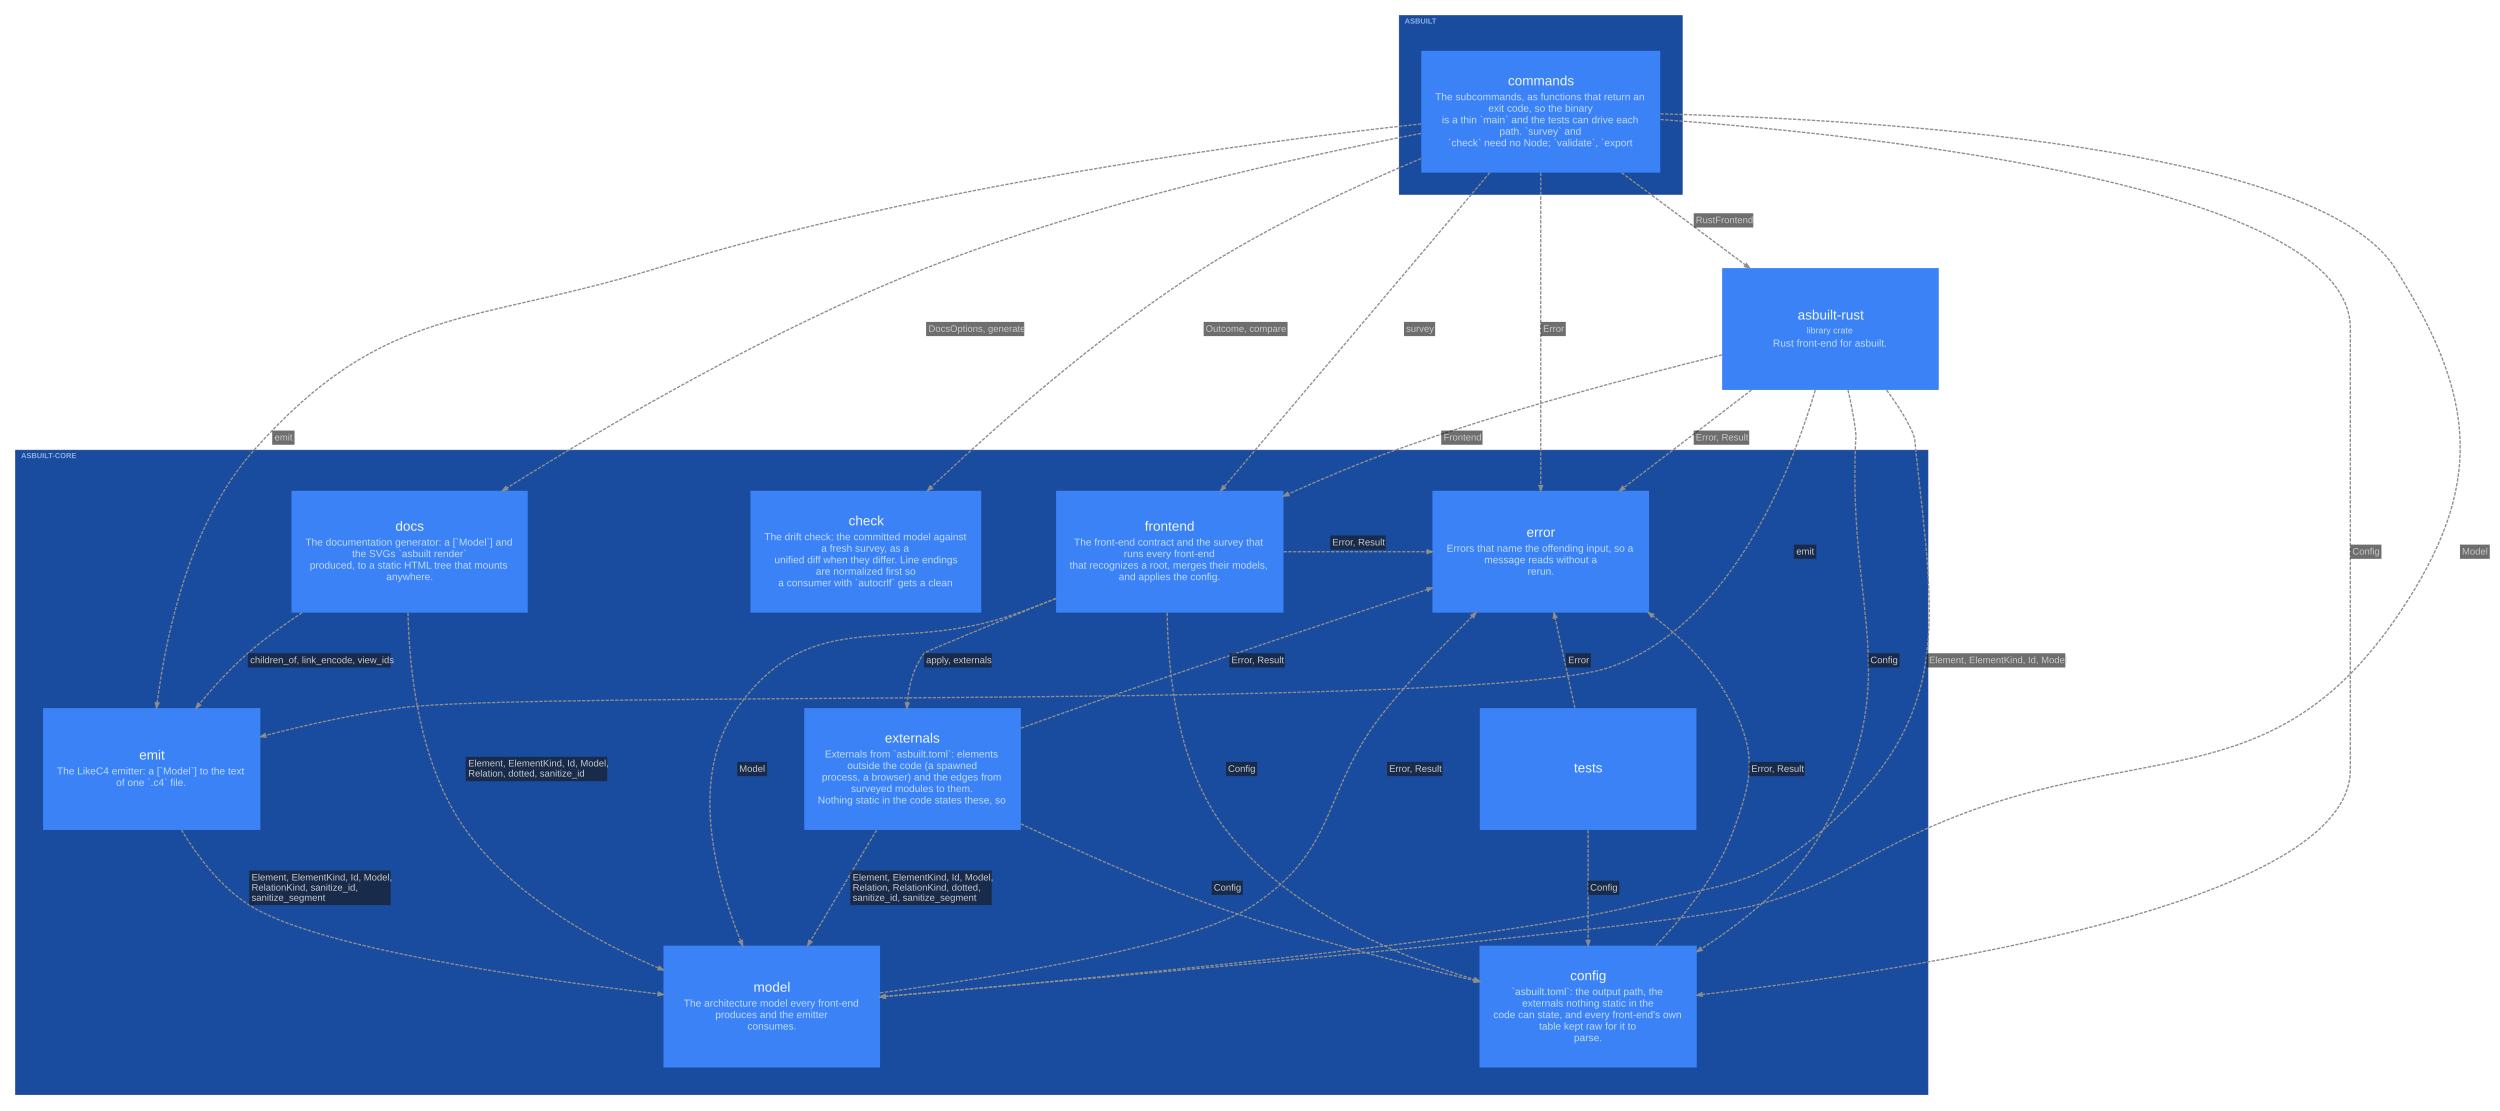
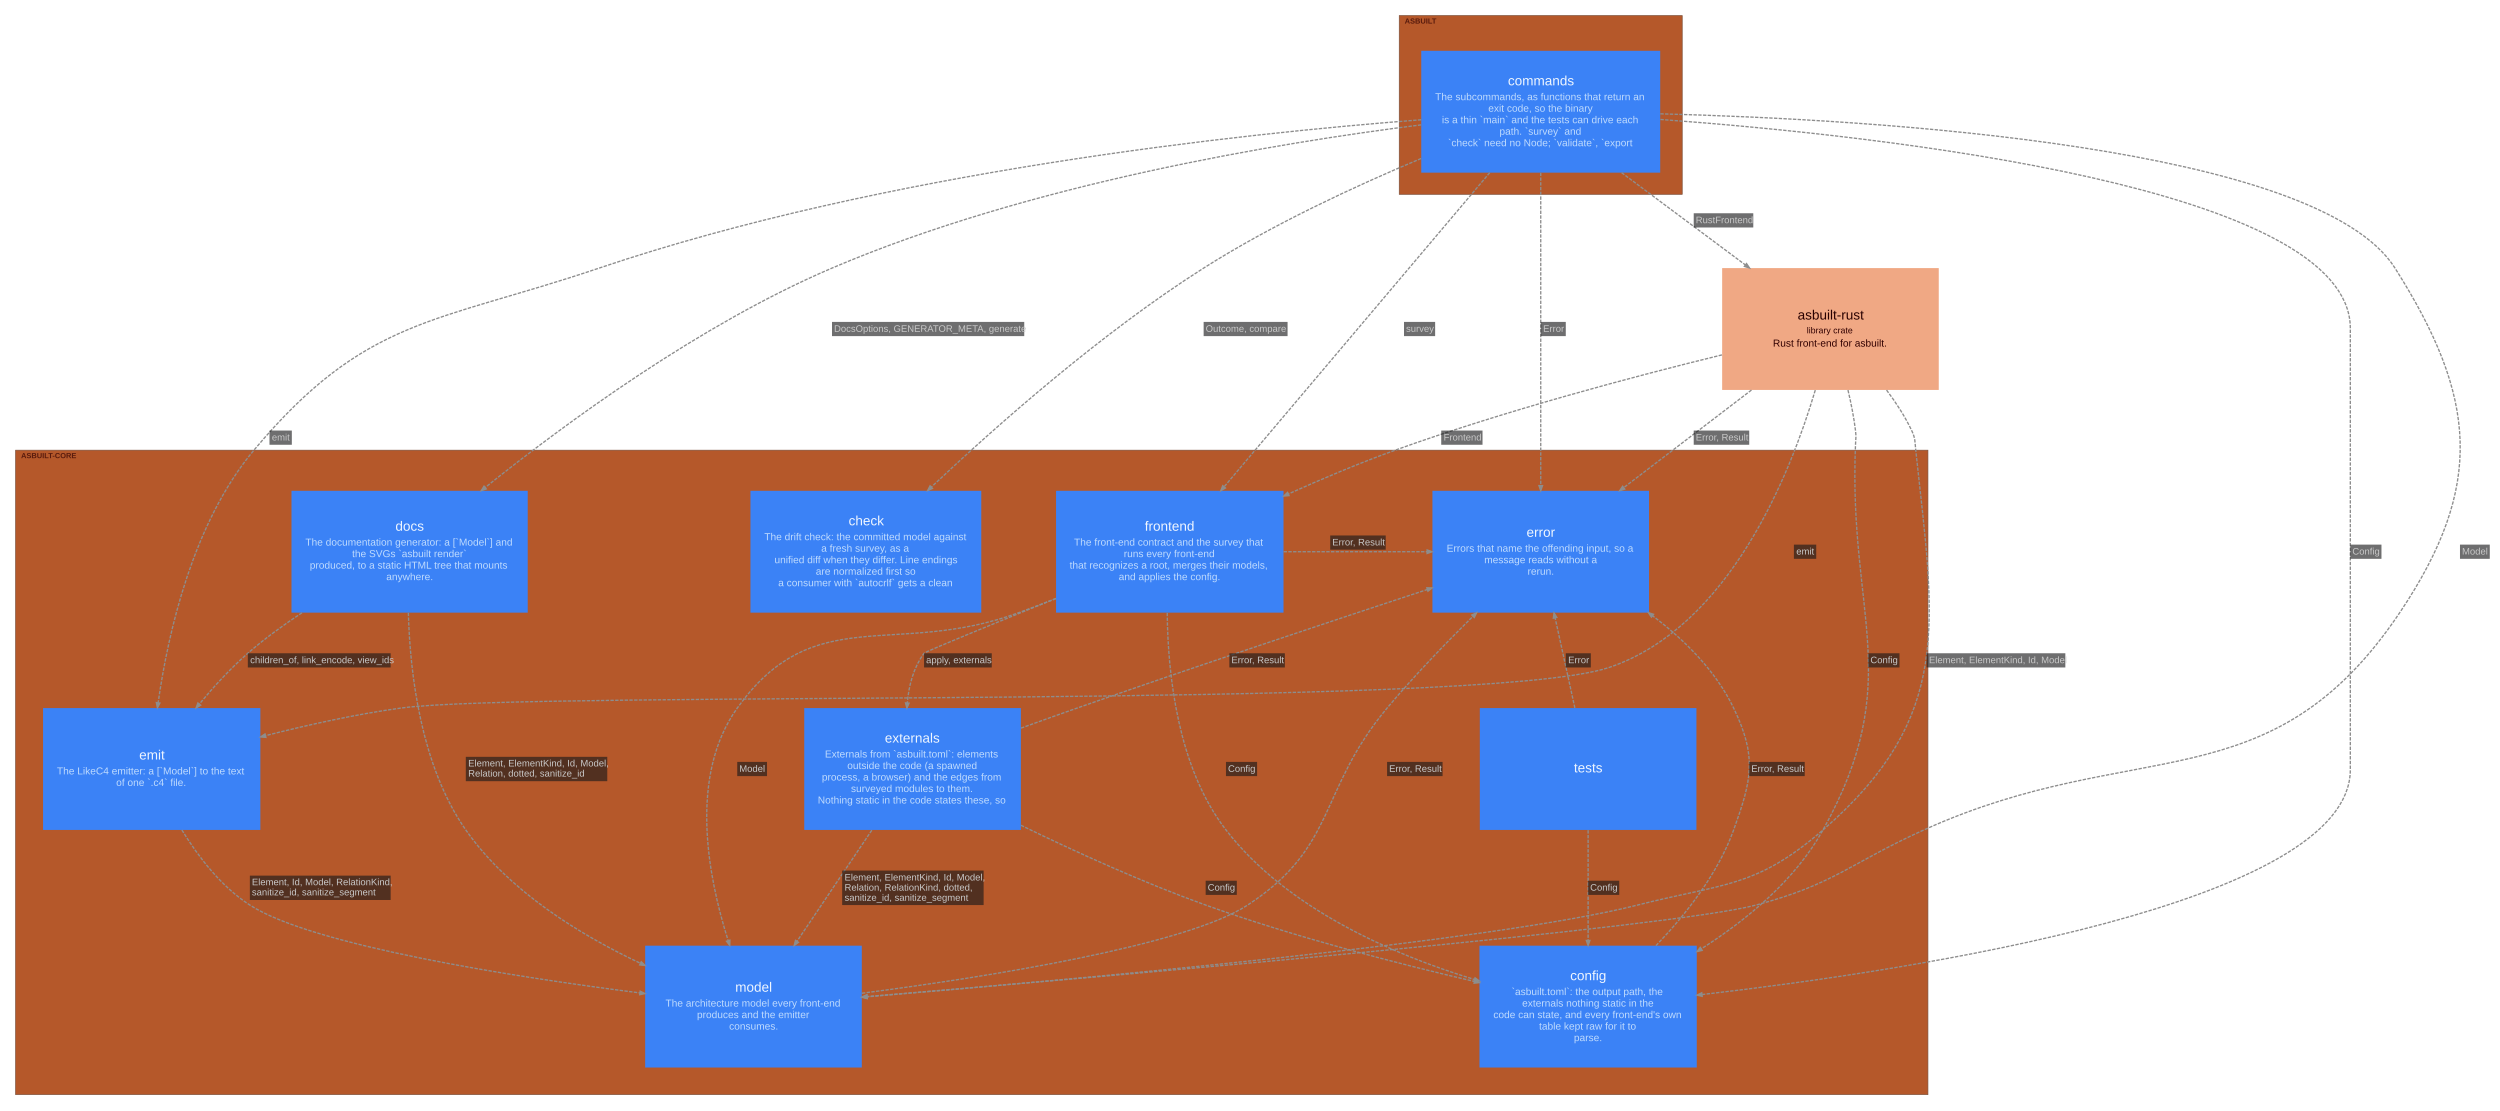
<svg xmlns="http://www.w3.org/2000/svg" width="3693pt" height="1640pt" viewBox="0.00 0.00 3693.10 1640.10">
  <g id="graph0" class="graph" transform="scale(1 1) rotate(0) translate(15.05 1625.05)">
    <g id="clust1" class="cluster">
-       <polygon fill="#194b9e" stroke="#1b3d88" points="2052,-1338 2052,-1602 2470,-1602 2470,-1338 2052,-1338" />
-       <text text-anchor="start" x="2060" y="-1590.2" font-family="Arial" font-weight="bold" font-size="11.00" fill="#bfdbfe" fill-opacity="0.702">ASBUILT</text>
+       <polygon fill="#b5582a" stroke="#7a4d37" points="2052,-1338 2052,-1602 2470,-1602 2470,-1338 2052,-1338" />
+       <text text-anchor="start" x="2060" y="-1590.2" font-family="Arial" font-weight="bold" font-size="11.00" fill="#310000" fill-opacity="0.702">ASBUILT</text>
    </g>
    <g id="clust2" class="cluster">
-       <polygon fill="#194b9e" stroke="#1b3d88" points="8,-8 8,-960 2833,-960 2833,-8 8,-8" />
-       <text text-anchor="start" x="16" y="-948.2" font-family="Arial" font-weight="bold" font-size="11.00" fill="#bfdbfe" fill-opacity="0.702">ASBUILT-CORE</text>
+       <polygon fill="#b5582a" stroke="#7a4d37" points="8,-8 8,-960 2833,-960 2833,-8 8,-8" />
+       <text text-anchor="start" x="16" y="-948.2" font-family="Arial" font-weight="bold" font-size="11.00" fill="#310000" fill-opacity="0.702">ASBUILT-CORE</text>
    </g>
    <g id="node1" class="node">
      <polygon fill="#3b82f6" stroke="#2563eb" stroke-width="0" points="2437.5,-1550 2084.5,-1550 2084.5,-1370 2437.5,-1370 2437.5,-1550" />
      <text text-anchor="start" x="2212.5" y="-1499" font-family="Arial" font-size="20.00" fill="#eff6ff">commands</text>
      <text text-anchor="start" x="2105" y="-1477" font-family="Arial" font-size="15.00" fill="#bfdbfe">The subcommands, as functions that return an</text>
      <text text-anchor="start" x="2183.5" y="-1460" font-family="Arial" font-size="15.00" fill="#bfdbfe">exit code, so the binary</text>
      <text text-anchor="start" x="2115" y="-1443" font-family="Arial" font-size="15.00" fill="#bfdbfe">is a thin `main` and the tests can drive each</text>
      <text text-anchor="start" x="2200" y="-1426" font-family="Arial" font-size="15.00" fill="#bfdbfe">path. `survey` and</text>
      <text text-anchor="start" x="2124" y="-1409" font-family="Arial" font-size="15.00" fill="#bfdbfe">`check` need no Node; `validate`, `export</text>
    </g>
    <g id="node2" class="node">
      <polygon fill="#3b82f6" stroke="#2563eb" stroke-width="0" points="1881,-900 1545,-900 1545,-720 1881,-720 1881,-900" />
      <text text-anchor="start" x="1676" y="-841" font-family="Arial" font-size="20.00" fill="#eff6ff">frontend</text>
      <text text-anchor="start" x="1571.5" y="-819" font-family="Arial" font-size="15.00" fill="#bfdbfe">The front-end contract and the survey that</text>
      <text text-anchor="start" x="1645" y="-802" font-family="Arial" font-size="15.00" fill="#bfdbfe">runs every front-end</text>
      <text text-anchor="start" x="1565" y="-785" font-family="Arial" font-size="15.00" fill="#bfdbfe">that recognizes a root, merges their models,</text>
      <text text-anchor="start" x="1637.5" y="-768" font-family="Arial" font-size="15.00" fill="#bfdbfe">and applies the config.</text>
    </g>
    <g id="node3" class="node">
      <polygon fill="#3b82f6" stroke="#2563eb" stroke-width="0" points="2491,-579 2171,-579 2171,-399 2491,-399 2491,-579" />
      <text text-anchor="start" x="2310" y="-484" font-family="Arial" font-size="20.00" fill="#eff6ff">tests</text>
    </g>
    <g id="node4" class="node">
      <polygon fill="#3b82f6" stroke="#2563eb" stroke-width="0" points="764.5,-900 415.5,-900 415.5,-720 764.5,-720 764.5,-900" />
      <text text-anchor="start" x="569" y="-841" font-family="Arial" font-size="20.00" fill="#eff6ff">docs</text>
      <text text-anchor="start" x="436" y="-819" font-family="Arial" font-size="15.00" fill="#bfdbfe">The documentation generator: a [`Model`] and</text>
      <text text-anchor="start" x="505" y="-802" font-family="Arial" font-size="15.00" fill="#bfdbfe">the SVGs `asbuilt render`</text>
      <text text-anchor="start" x="442.5" y="-785" font-family="Arial" font-size="15.00" fill="#bfdbfe">produced, to a static HTML tree that mounts</text>
      <text text-anchor="start" x="555.5" y="-768" font-family="Arial" font-size="15.00" fill="#bfdbfe">anywhere.</text>
    </g>
    <g id="node5" class="node">
      <polygon fill="#3b82f6" stroke="#2563eb" stroke-width="0" points="1434.5,-900 1093.5,-900 1093.5,-720 1434.5,-720 1434.5,-900" />
      <text text-anchor="start" x="1238.5" y="-849" font-family="Arial" font-size="20.00" fill="#eff6ff">check</text>
      <text text-anchor="start" x="1114" y="-827" font-family="Arial" font-size="15.00" fill="#bfdbfe">The drift check: the committed model against</text>
      <text text-anchor="start" x="1198" y="-810" font-family="Arial" font-size="15.00" fill="#bfdbfe">a fresh survey, as a</text>
      <text text-anchor="start" x="1129" y="-793" font-family="Arial" font-size="15.00" fill="#bfdbfe">unified diff when they differ. Line endings</text>
      <text text-anchor="start" x="1190" y="-776" font-family="Arial" font-size="15.00" fill="#bfdbfe">are normalized first so</text>
      <text text-anchor="start" x="1134.5" y="-759" font-family="Arial" font-size="15.00" fill="#bfdbfe">a consumer with `autocrlf` gets a clean</text>
    </g>
    <g id="node6" class="node">
      <polygon fill="#3b82f6" stroke="#2563eb" stroke-width="0" points="1493,-579 1173,-579 1173,-399 1493,-399 1493,-579" />
      <text text-anchor="start" x="1292" y="-528" font-family="Arial" font-size="20.00" fill="#eff6ff">externals</text>
      <text text-anchor="start" x="1203.5" y="-506" font-family="Arial" font-size="15.00" fill="#bfdbfe">Externals from `asbuilt.toml`: elements</text>
      <text text-anchor="start" x="1236.5" y="-489" font-family="Arial" font-size="15.00" fill="#bfdbfe">outside the code (a spawned</text>
      <text text-anchor="start" x="1199" y="-472" font-family="Arial" font-size="15.00" fill="#bfdbfe">process, a browser) and the edges from</text>
      <text text-anchor="start" x="1242" y="-455" font-family="Arial" font-size="15.00" fill="#bfdbfe">surveyed modules to them.</text>
      <text text-anchor="start" x="1193" y="-438" font-family="Arial" font-size="15.00" fill="#bfdbfe">Nothing static in the code states these, so</text>
    </g>
    <g id="node7" class="node">
      <polygon fill="#3b82f6" stroke="#2563eb" stroke-width="0" points="369.5,-579 48.5,-579 48.5,-399 369.5,-399 369.5,-579" />
      <text text-anchor="start" x="190.5" y="-503" font-family="Arial" font-size="20.00" fill="#eff6ff">emit</text>
      <text text-anchor="start" x="69" y="-481" font-family="Arial" font-size="15.00" fill="#bfdbfe">The LikeC4 emitter: a [`Model`] to the text</text>
      <text text-anchor="start" x="156.5" y="-464" font-family="Arial" font-size="15.00" fill="#bfdbfe">of one `.c4` file.</text>
    </g>
    <g id="node8" class="node">
      <polygon fill="#3b82f6" stroke="#2563eb" stroke-width="0" points="2491.5,-228 2170.5,-228 2170.5,-48 2491.5,-48 2491.5,-228" />
      <text text-anchor="start" x="2304.5" y="-177" font-family="Arial" font-size="20.00" fill="#eff6ff">config</text>
      <text text-anchor="start" x="2218" y="-155" font-family="Arial" font-size="15.00" fill="#bfdbfe">`asbuilt.toml`: the output path, the</text>
      <text text-anchor="start" x="2233.5" y="-138" font-family="Arial" font-size="15.00" fill="#bfdbfe">externals nothing static in the</text>
      <text text-anchor="start" x="2191" y="-121" font-family="Arial" font-size="15.00" fill="#bfdbfe">code can state, and every front-end's own</text>
      <text text-anchor="start" x="2258.5" y="-104" font-family="Arial" font-size="15.00" fill="#bfdbfe">table kept raw for it to</text>
      <text text-anchor="start" x="2310" y="-87" font-family="Arial" font-size="15.00" fill="#bfdbfe">parse.</text>
    </g>
    <g id="node9" class="node">
-       <polygon fill="#3b82f6" stroke="#2563eb" stroke-width="0" points="1285,-228 965,-228 965,-48 1285,-48 1285,-228" />
-       <text text-anchor="start" x="1098" y="-160" font-family="Arial" font-size="20.00" fill="#eff6ff">model</text>
-       <text text-anchor="start" x="995" y="-138" font-family="Arial" font-size="15.00" fill="#bfdbfe">The architecture model every front-end</text>
-       <text text-anchor="start" x="1041.5" y="-121" font-family="Arial" font-size="15.00" fill="#bfdbfe">produces and the emitter</text>
-       <text text-anchor="start" x="1089" y="-104" font-family="Arial" font-size="15.00" fill="#bfdbfe">consumes.</text>
+       <polygon fill="#3b82f6" stroke="#2563eb" stroke-width="0" points="1258,-228 938,-228 938,-48 1258,-48 1258,-228" />
+       <text text-anchor="start" x="1071" y="-160" font-family="Arial" font-size="20.00" fill="#eff6ff">model</text>
+       <text text-anchor="start" x="968" y="-138" font-family="Arial" font-size="15.00" fill="#bfdbfe">The architecture model every front-end</text>
+       <text text-anchor="start" x="1014.5" y="-121" font-family="Arial" font-size="15.00" fill="#bfdbfe">produces and the emitter</text>
+       <text text-anchor="start" x="1062" y="-104" font-family="Arial" font-size="15.00" fill="#bfdbfe">consumes.</text>
    </g>
    <g id="node10" class="node">
      <polygon fill="#3b82f6" stroke="#2563eb" stroke-width="0" points="2421,-900 2101,-900 2101,-720 2421,-720 2421,-900" />
      <text text-anchor="start" x="2240" y="-832" font-family="Arial" font-size="20.00" fill="#eff6ff">error</text>
      <text text-anchor="start" x="2122" y="-810" font-family="Arial" font-size="15.00" fill="#bfdbfe">Errors that name the offending input, so a</text>
      <text text-anchor="start" x="2177.5" y="-793" font-family="Arial" font-size="15.00" fill="#bfdbfe">message reads without a</text>
      <text text-anchor="start" x="2241.5" y="-776" font-family="Arial" font-size="15.00" fill="#bfdbfe">rerun.</text>
    </g>
    <g id="node11" class="node">
-       <polygon fill="#3b82f6" stroke="#2563eb" stroke-width="0" points="2849,-1229 2529,-1229 2529,-1049 2849,-1049 2849,-1229" />
-       <text text-anchor="start" x="2640.5" y="-1153" font-family="Arial" font-size="20.00" fill="#eff6ff">asbuilt-rust</text>
-       <text text-anchor="start" x="2654" y="-1132.6" font-family="Arial" font-size="13.00" fill="#bfdbfe">library crate</text>
-       <text text-anchor="start" x="2604" y="-1113" font-family="Arial" font-size="15.00" fill="#bfdbfe">Rust front-end for asbuilt.</text>
+       <polygon fill="#f0a884" stroke="#c68260" stroke-width="0" points="2849,-1229 2529,-1229 2529,-1049 2849,-1049 2849,-1229" />
+       <text text-anchor="start" x="2640.5" y="-1153" font-family="Arial" font-size="20.00" fill="#280000">asbuilt-rust</text>
+       <text text-anchor="start" x="2654" y="-1132.6" font-family="Arial" font-size="13.00" fill="#310000">library crate</text>
+       <text text-anchor="start" x="2604" y="-1113" font-family="Arial" font-size="15.00" fill="#310000">Rust front-end for asbuilt.</text>
    </g>
    <g id="edge2" class="edge">
      <path fill="none" stroke="#8d8d8d" stroke-width="2" stroke-dasharray="5,2" d="M2185.67,-1369.92C2082.71,-1248.18 1898.84,-1030.75 1793.34,-906" />
      <polygon fill="#8d8d8d" stroke="#8d8d8d" stroke-width="2" points="1795.22,-904.16 1788.37,-900.13 1791.21,-907.55 1795.22,-904.16" />
      <polygon fill="#18191b" fill-opacity="0.627" stroke="transparent" points="2059,-1128.5 2059,-1149.5 2105,-1149.5 2105,-1128.5 2059,-1128.5" />
      <text text-anchor="start" x="2062" y="-1134.8" font-family="Arial" font-size="14.00" fill="#c9c9c9">survey</text>
    </g>
    <g id="edge3" class="edge">
-       <path fill="none" stroke="#8d8d8d" stroke-width="2" stroke-dasharray="5,2" d="M2084.09,-1427.98C1898.04,-1392.21 1598.74,-1325.62 1353,-1229 1126.72,-1140.02 883.31,-997.66 733.79,-904.24" />
-       <polygon fill="#8d8d8d" stroke="#8d8d8d" stroke-width="2" points="734.94,-901.86 727.18,-900.1 732.15,-906.31 734.94,-901.86" />
-       <polygon fill="#18191b" fill-opacity="0.627" stroke="transparent" points="1353,-1128.5 1353,-1149.5 1498,-1149.5 1498,-1128.5 1353,-1128.5" />
-       <text text-anchor="start" x="1356.5" y="-1134.8" font-family="Arial" font-size="14.00" fill="#c9c9c9">DocsOptions, generate</text>
+       <path fill="none" stroke="#8d8d8d" stroke-width="2" stroke-dasharray="5,2" d="M2084.44,-1440.6C1871.22,-1413.83 1505,-1353.14 1214,-1229 1019.54,-1146.04 821.09,-1000.49 701.72,-904.91" />
+       <polygon fill="#8d8d8d" stroke="#8d8d8d" stroke-width="2" points="703.23,-902.76 695.74,-900.12 699.95,-906.86 703.23,-902.76" />
+       <polygon fill="#18191b" fill-opacity="0.627" stroke="transparent" points="1214,-1128.5 1214,-1149.5 1498,-1149.5 1498,-1128.5 1214,-1128.5" />
+       <text text-anchor="start" x="1217" y="-1134.8" font-family="Arial" font-size="14.00" fill="#c9c9c9">DocsOptions, GENERATOR_META, generate</text>
    </g>
    <g id="edge4" class="edge">
      <path fill="none" stroke="#8d8d8d" stroke-width="2" stroke-dasharray="5,2" d="M2084.28,-1390.88C1986.33,-1349.85 1864.25,-1293.18 1763,-1229 1612.09,-1133.34 1457.26,-996.41 1360.91,-905.67" />
      <polygon fill="#8d8d8d" stroke="#8d8d8d" stroke-width="2" points="1362.47,-903.54 1355.22,-900.3 1358.87,-907.36 1362.47,-903.54" />
      <polygon fill="#18191b" fill-opacity="0.627" stroke="transparent" points="1763,-1128.5 1763,-1149.5 1887,-1149.5 1887,-1128.5 1763,-1128.5" />
      <text text-anchor="start" x="1766" y="-1134.8" font-family="Arial" font-size="14.00" fill="#c9c9c9">Outcome, compare</text>
    </g>
    <g id="edge5" class="edge">
-       <path fill="none" stroke="#8d8d8d" stroke-width="2" stroke-dasharray="5,2" d="M2084.37,-1442.01C1830.4,-1414.42 1349.36,-1350.34 956,-1229 678.29,-1143.33 553.55,-1176.79 360,-960 266.17,-854.91 230.58,-690.98 217.12,-587.12" />
-       <polygon fill="#8d8d8d" stroke="#8d8d8d" stroke-width="2" points="219.7,-586.55 216.15,-579.43 214.49,-587.2 219.7,-586.55" />
-       <polygon fill="#18191b" fill-opacity="0.627" stroke="transparent" points="387,-968 387,-989 420,-989 420,-968 387,-968" />
-       <text text-anchor="start" x="390.5" y="-974.3" font-family="Arial" font-size="14.00" fill="#c9c9c9">emit</text>
+       <path fill="none" stroke="#8d8d8d" stroke-width="2" stroke-dasharray="5,2" d="M2084.48,-1448.13C1815.98,-1427.56 1291.62,-1371.42 870,-1229 627.21,-1146.99 524.73,-1156.31 360,-960 269.71,-852.4 233.14,-689.92 218.51,-586.95" />
+       <polygon fill="#8d8d8d" stroke="#8d8d8d" stroke-width="2" points="221.08,-586.4 217.45,-579.33 215.88,-587.12 221.08,-586.4" />
+       <polygon fill="#18191b" fill-opacity="0.627" stroke="transparent" points="383,-968 383,-989 416,-989 416,-968 383,-968" />
+       <text text-anchor="start" x="386.5" y="-974.3" font-family="Arial" font-size="14.00" fill="#c9c9c9">emit</text>
    </g>
    <g id="edge6" class="edge">
      <path fill="none" stroke="#8d8d8d" stroke-width="2" stroke-dasharray="5,2" d="M2437.8,-1448.59C2770.6,-1424.11 3457,-1348.38 3457,-1140 3457,-1140 3457,-1140 3457,-488 3457,-289.99 2813.65,-191.92 2499.55,-155.84" />
      <polygon fill="#8d8d8d" stroke="#8d8d8d" stroke-width="2" points="2499.48,-153.19 2491.73,-154.95 2498.88,-158.41 2499.48,-153.19" />
      <polygon fill="#18191b" fill-opacity="0.627" stroke="transparent" points="3457,-799.5 3457,-820.5 3503,-820.5 3503,-799.5 3457,-799.5" />
      <text text-anchor="start" x="3460" y="-805.8" font-family="Arial" font-size="14.00" fill="#c9c9c9">Config</text>
    </g>
    <g id="edge7" class="edge">
-       <path fill="none" stroke="#8d8d8d" stroke-width="2" stroke-dasharray="5,2" d="M2437.68,-1456.9C2757.2,-1448.61 3408.72,-1409.45 3523,-1229 3644.05,-1037.86 3656.13,-907.82 3530,-720 3338.51,-434.86 3139.98,-540.49 2827,-399 2716.96,-349.25 2695.65,-319.22 2579,-288 2457.23,-255.41 1648.47,-183.64 1292.58,-153.15" />
-       <polygon fill="#8d8d8d" stroke="#8d8d8d" stroke-width="2" points="1292.73,-150.53 1285.03,-152.51 1292.28,-155.76 1292.73,-150.53" />
+       <path fill="none" stroke="#8d8d8d" stroke-width="2" stroke-dasharray="5,2" d="M2437.68,-1456.9C2757.2,-1448.61 3408.72,-1409.45 3523,-1229 3644.05,-1037.86 3656.13,-907.82 3530,-720 3338.51,-434.86 3139.98,-540.49 2827,-399 2716.96,-349.25 2695.68,-319.11 2579,-288 2454.65,-254.85 1627.07,-183.07 1265.98,-152.85" />
+       <polygon fill="#8d8d8d" stroke="#8d8d8d" stroke-width="2" points="1266.02,-150.22 1258.33,-152.21 1265.58,-155.45 1266.02,-150.22" />
      <polygon fill="#18191b" fill-opacity="0.627" stroke="transparent" points="3619,-799.5 3619,-820.5 3663,-820.5 3663,-799.5 3619,-799.5" />
      <text text-anchor="start" x="3622" y="-805.8" font-family="Arial" font-size="14.00" fill="#c9c9c9">Model</text>
    </g>
    <g id="edge8" class="edge">
      <path fill="none" stroke="#8d8d8d" stroke-width="2" stroke-dasharray="5,2" d="M2261,-1369.92C2261,-1248.78 2261,-1032.9 2261,-907.86" />
      <polygon fill="#8d8d8d" stroke="#8d8d8d" stroke-width="2" points="2263.63,-907.63 2261,-900.13 2258.38,-907.63 2263.63,-907.63" />
      <polygon fill="#18191b" fill-opacity="0.627" stroke="transparent" points="2261,-1128.5 2261,-1149.5 2298,-1149.5 2298,-1128.5 2261,-1128.5" />
      <text text-anchor="start" x="2264.5" y="-1134.8" font-family="Arial" font-size="14.00" fill="#c9c9c9">Error</text>
    </g>
    <g id="edge1" class="edge">
      <path fill="none" stroke="#8d8d8d" stroke-width="2" stroke-dasharray="5,2" d="M2380.51,-1369.93C2437.42,-1327.51 2505.49,-1276.78 2563.19,-1233.77" />
      <polygon fill="#8d8d8d" stroke="#8d8d8d" stroke-width="2" points="2565.01,-1235.69 2569.46,-1229.1 2561.87,-1231.48 2565.01,-1235.69" />
      <polygon fill="#18191b" fill-opacity="0.627" stroke="transparent" points="2487,-1289 2487,-1310 2575,-1310 2575,-1289 2487,-1289" />
      <text text-anchor="start" x="2490" y="-1295.3" font-family="Arial" font-size="14.00" fill="#c9c9c9">RustFrontend</text>
    </g>
    <g id="edge14" class="edge">
      <path fill="none" stroke="#8d8d8d" stroke-width="2" stroke-dasharray="5,2" d="M1544.89,-741.08C1450.71,-702.85 1351.7,-662.28 1350,-660 1334.43,-639.11 1327.55,-612.55 1325.22,-586.66" />
      <polygon fill="#8d8d8d" stroke="#8d8d8d" stroke-width="2" points="1327.82,-586.3 1324.65,-579.02 1322.59,-586.69 1327.82,-586.3" />
      <polygon fill="#18191b" fill-opacity="0.627" stroke="transparent" points="1350,-639 1350,-660 1450,-660 1450,-639 1350,-639" />
      <text text-anchor="start" x="1353" y="-645.3" font-family="Arial" font-size="14.00" fill="#c9c9c9">apply, externals</text>
    </g>
    <g id="edge15" class="edge">
      <path fill="none" stroke="#8d8d8d" stroke-width="2" stroke-dasharray="5,2" d="M1709.22,-719.71C1710.03,-629.77 1724.4,-491.44 1796,-399 1886.36,-282.35 2042.52,-214.92 2162.87,-178.1" />
      <polygon fill="#8d8d8d" stroke="#8d8d8d" stroke-width="2" points="2163.97,-180.52 2170.38,-175.83 2162.45,-175.49 2163.97,-180.52" />
      <polygon fill="#18191b" fill-opacity="0.627" stroke="transparent" points="1796,-478.5 1796,-499.5 1842,-499.5 1842,-478.5 1796,-478.5" />
      <text text-anchor="start" x="1799" y="-484.8" font-family="Arial" font-size="14.00" fill="#c9c9c9">Config</text>
    </g>
    <g id="edge16" class="edge">
-       <path fill="none" stroke="#8d8d8d" stroke-width="2" stroke-dasharray="5,2" d="M1544.75,-740.68C1526.33,-733.55 1507.81,-726.53 1490,-720 1306.72,-652.77 1187.55,-737.8 1074,-579 1002.22,-478.61 1040.48,-331.17 1079.02,-235.12" />
-       <polygon fill="#8d8d8d" stroke="#8d8d8d" stroke-width="2" points="1081.52,-235.95 1081.91,-228.01 1076.66,-233.97 1081.52,-235.95" />
+       <path fill="none" stroke="#8d8d8d" stroke-width="2" stroke-dasharray="5,2" d="M1544.75,-740.68C1526.33,-733.55 1507.81,-726.53 1490,-720 1306.72,-652.77 1187.55,-737.8 1074,-579 1002.66,-479.23 1030.09,-331.85 1060.56,-235.63" />
+       <polygon fill="#8d8d8d" stroke="#8d8d8d" stroke-width="2" points="1063.14,-236.16 1062.94,-228.22 1058.15,-234.55 1063.14,-236.16" />
      <polygon fill="#18191b" fill-opacity="0.627" stroke="transparent" points="1074,-478.5 1074,-499.5 1118,-499.5 1118,-478.5 1074,-478.5" />
      <text text-anchor="start" x="1077" y="-484.8" font-family="Arial" font-size="14.00" fill="#c9c9c9">Model</text>
    </g>
    <g id="edge17" class="edge">
      <path fill="none" stroke="#8d8d8d" stroke-width="2" stroke-dasharray="5,2" d="M1881.14,-810C1948.4,-810 2025.71,-810 2092.95,-810" />
      <polygon fill="#8d8d8d" stroke="#8d8d8d" stroke-width="2" points="2093.18,-812.63 2100.68,-810 2093.18,-807.38 2093.18,-812.63" />
      <polygon fill="#18191b" fill-opacity="0.627" stroke="transparent" points="1950,-813 1950,-834 2032,-834 2032,-813 1950,-813" />
      <text text-anchor="start" x="1953" y="-819.3" font-family="Arial" font-size="14.00" fill="#c9c9c9">Error, Result</text>
    </g>
    <g id="edge18" class="edge">
      <path fill="none" stroke="#8d8d8d" stroke-width="2" stroke-dasharray="5,2" d="M2331,-398.58C2331,-348.82 2331,-286.85 2331,-235.94" />
      <polygon fill="#8d8d8d" stroke="#8d8d8d" stroke-width="2" points="2333.63,-235.69 2331,-228.19 2328.38,-235.69 2333.63,-235.69" />
      <polygon fill="#18191b" fill-opacity="0.627" stroke="transparent" points="2331,-303 2331,-324 2377,-324 2377,-303 2331,-303" />
      <text text-anchor="start" x="2334" y="-309.3" font-family="Arial" font-size="14.00" fill="#c9c9c9">Config</text>
    </g>
    <g id="edge19" class="edge">
      <path fill="none" stroke="#8d8d8d" stroke-width="2" stroke-dasharray="5,2" d="M2311.41,-579.26C2302.33,-620.64 2291.52,-669.9 2282.25,-712.18" />
      <polygon fill="#8d8d8d" stroke="#8d8d8d" stroke-width="2" points="2279.64,-711.83 2280.59,-719.72 2284.76,-712.95 2279.64,-711.83" />
      <polygon fill="#18191b" fill-opacity="0.627" stroke="transparent" points="2298,-639 2298,-660 2335,-660 2335,-639 2298,-639" />
      <text text-anchor="start" x="2301.5" y="-645.3" font-family="Arial" font-size="14.00" fill="#c9c9c9">Error</text>
    </g>
    <g id="edge20" class="edge">
      <path fill="none" stroke="#8d8d8d" stroke-width="2" stroke-dasharray="5,2" d="M431.01,-719.82C403.23,-701.51 375.44,-681.27 351,-660 325.52,-637.82 300.8,-610.84 279.32,-584.97" />
      <polygon fill="#8d8d8d" stroke="#8d8d8d" stroke-width="2" points="281.3,-583.24 274.51,-579.12 277.25,-586.58 281.3,-583.24" />
      <polygon fill="#18191b" fill-opacity="0.627" stroke="transparent" points="351,-639 351,-660 562,-660 562,-639 351,-639" />
      <text text-anchor="start" x="354.5" y="-645.3" font-family="Arial" font-size="14.00" fill="#c9c9c9">children_of, link_encode, view_ids</text>
    </g>
    <g id="edge21" class="edge">
-       <path fill="none" stroke="#8d8d8d" stroke-width="2" stroke-dasharray="5,2" d="M587.59,-719.88C589.54,-630.72 604.87,-493.58 673,-399 742.63,-302.34 860.11,-236.35 957.84,-195.05" />
-       <polygon fill="#8d8d8d" stroke="#8d8d8d" stroke-width="2" points="958.94,-197.43 964.85,-192.11 956.91,-192.59 958.94,-197.43" />
+       <path fill="none" stroke="#8d8d8d" stroke-width="2" stroke-dasharray="5,2" d="M588.14,-719.85C590.55,-630.98 606.26,-494.34 673,-399 735.97,-309.05 840.99,-244.38 930.88,-202.03" />
+       <polygon fill="#8d8d8d" stroke="#8d8d8d" stroke-width="2" points="932.19,-204.31 937.87,-198.76 929.97,-199.56 932.19,-204.31" />
      <polygon fill="#18191b" fill-opacity="0.627" stroke="transparent" points="673,-471 673,-507 882,-507 882,-471 673,-471" />
      <text text-anchor="start" x="676.5" y="-492.8" font-family="Arial" font-size="14.00" fill="#c9c9c9">Element, ElementKind, Id, Model,</text>
      <text text-anchor="start" x="676.5" y="-477.8" font-family="Arial" font-size="14.00" fill="#c9c9c9">Relation, dotted, sanitize_id</text>
    </g>
    <g id="edge22" class="edge">
-       <path fill="none" stroke="#8d8d8d" stroke-width="2" stroke-dasharray="5,2" d="M1493.08,-407.94C1575.9,-368.48 1679.43,-322.17 1775,-288 1902.75,-242.33 2051.36,-203.19 2162.79,-176.51" />
-       <polygon fill="#8d8d8d" stroke="#8d8d8d" stroke-width="2" points="2163.72,-178.98 2170.41,-174.69 2162.5,-173.88 2163.72,-178.98" />
-       <polygon fill="#18191b" fill-opacity="0.627" stroke="transparent" points="1775,-303 1775,-324 1821,-324 1821,-303 1775,-303" />
-       <text text-anchor="start" x="1778" y="-309.3" font-family="Arial" font-size="14.00" fill="#c9c9c9">Config</text>
+       <path fill="none" stroke="#8d8d8d" stroke-width="2" stroke-dasharray="5,2" d="M1493.14,-405.88C1573.62,-366.72 1673.47,-321.28 1766,-288 1896.77,-240.96 2049.38,-201.6 2163,-175.17" />
+       <polygon fill="#8d8d8d" stroke="#8d8d8d" stroke-width="2" points="2163.71,-177.7 2170.43,-173.45 2162.53,-172.58 2163.71,-177.7" />
+       <polygon fill="#18191b" fill-opacity="0.627" stroke="transparent" points="1766,-303 1766,-324 1812,-324 1812,-303 1766,-303" />
+       <text text-anchor="start" x="1769" y="-309.3" font-family="Arial" font-size="14.00" fill="#c9c9c9">Config</text>
    </g>
    <g id="edge23" class="edge">
-       <path fill="none" stroke="#8d8d8d" stroke-width="2" stroke-dasharray="5,2" d="M1279.7,-398.58C1249.81,-348.41 1212.51,-285.83 1182.03,-234.69" />
-       <polygon fill="#8d8d8d" stroke="#8d8d8d" stroke-width="2" points="1184.25,-233.29 1178.16,-228.19 1179.74,-235.98 1184.25,-233.29" />
-       <polygon fill="#18191b" fill-opacity="0.627" stroke="transparent" points="1241,-288 1241,-339 1450,-339 1450,-288 1241,-288" />
-       <text text-anchor="start" x="1244.5" y="-324.3" font-family="Arial" font-size="14.00" fill="#c9c9c9">Element, ElementKind, Id, Model,</text>
-       <text text-anchor="start" x="1244.5" y="-309.3" font-family="Arial" font-size="14.00" fill="#c9c9c9">Relation, RelationKind, dotted,</text>
-       <text text-anchor="start" x="1244.5" y="-294.3" font-family="Arial" font-size="14.00" fill="#c9c9c9">sanitize_id, sanitize_segment</text>
+       <path fill="none" stroke="#8d8d8d" stroke-width="2" stroke-dasharray="5,2" d="M1272.79,-398.58C1239.01,-348.41 1196.87,-285.83 1162.43,-234.69" />
+       <polygon fill="#8d8d8d" stroke="#8d8d8d" stroke-width="2" points="1164.42,-232.95 1158.06,-228.19 1160.07,-235.88 1164.42,-232.95" />
+       <polygon fill="#18191b" fill-opacity="0.627" stroke="transparent" points="1229,-288 1229,-339 1438,-339 1438,-288 1229,-288" />
+       <text text-anchor="start" x="1232.5" y="-324.3" font-family="Arial" font-size="14.00" fill="#c9c9c9">Element, ElementKind, Id, Model,</text>
+       <text text-anchor="start" x="1232.5" y="-309.3" font-family="Arial" font-size="14.00" fill="#c9c9c9">Relation, RelationKind, dotted,</text>
+       <text text-anchor="start" x="1232.5" y="-294.3" font-family="Arial" font-size="14.00" fill="#c9c9c9">sanitize_id, sanitize_segment</text>
    </g>
    <g id="edge24" class="edge">
      <path fill="none" stroke="#8d8d8d" stroke-width="2" stroke-dasharray="5,2" d="M1493.23,-549.38C1520.79,-559.4 1549.19,-569.59 1576,-579 1751.89,-640.73 1954.37,-708.28 2093.32,-754.11" />
      <polygon fill="#8d8d8d" stroke="#8d8d8d" stroke-width="2" points="2092.77,-756.69 2100.72,-756.55 2094.42,-751.71 2092.77,-756.69" />
      <polygon fill="#18191b" fill-opacity="0.627" stroke="transparent" points="1801,-639 1801,-660 1883,-660 1883,-639 1801,-639" />
      <text text-anchor="start" x="1804" y="-645.3" font-family="Arial" font-size="14.00" fill="#c9c9c9">Error, Result</text>
    </g>
    <g id="edge25" class="edge">
-       <path fill="none" stroke="#8d8d8d" stroke-width="2" stroke-dasharray="5,2" d="M252.95,-398.99C277.12,-359.05 310.82,-314.96 353,-288 451.08,-225.31 761.14,-180.02 957.19,-156.76" />
-       <polygon fill="#8d8d8d" stroke="#8d8d8d" stroke-width="2" points="957.55,-159.36 964.69,-155.88 956.94,-154.15 957.55,-159.36" />
-       <polygon fill="#18191b" fill-opacity="0.627" stroke="transparent" points="353,-288 353,-339 562,-339 562,-288 353,-288" />
-       <text text-anchor="start" x="356.5" y="-324.3" font-family="Arial" font-size="14.00" fill="#c9c9c9">Element, ElementKind, Id, Model,</text>
-       <text text-anchor="start" x="356.5" y="-309.3" font-family="Arial" font-size="14.00" fill="#c9c9c9">RelationKind, sanitize_id,</text>
-       <text text-anchor="start" x="356.5" y="-294.3" font-family="Arial" font-size="14.00" fill="#c9c9c9">sanitize_segment</text>
+       <path fill="none" stroke="#8d8d8d" stroke-width="2" stroke-dasharray="5,2" d="M253.63,-398.86C278,-359.02 311.86,-315.04 354,-288 447.54,-227.97 741.03,-182.34 930.23,-158.21" />
+       <polygon fill="#8d8d8d" stroke="#8d8d8d" stroke-width="2" points="930.64,-160.8 937.75,-157.25 929.98,-155.59 930.64,-160.8" />
+       <polygon fill="#18191b" fill-opacity="0.627" stroke="transparent" points="354,-295.5 354,-331.5 562,-331.5 562,-295.5 354,-295.5" />
+       <text text-anchor="start" x="357" y="-317.3" font-family="Arial" font-size="14.00" fill="#c9c9c9">Element, Id, Model, RelationKind,</text>
+       <text text-anchor="start" x="357" y="-302.3" font-family="Arial" font-size="14.00" fill="#c9c9c9">sanitize_id, sanitize_segment</text>
    </g>
    <g id="edge26" class="edge">
      <path fill="none" stroke="#8d8d8d" stroke-width="2" stroke-dasharray="5,2" d="M2431.23,-228.1C2475.49,-274.16 2522.69,-334.24 2546,-399 2573.09,-474.27 2580.5,-506.82 2546,-579 2519.9,-633.6 2473.81,-679.39 2426.21,-715.38" />
      <polygon fill="#8d8d8d" stroke="#8d8d8d" stroke-width="2" points="2424.53,-713.35 2420.09,-719.94 2427.67,-717.56 2424.53,-713.35" />
      <polygon fill="#18191b" fill-opacity="0.627" stroke="transparent" points="2569,-478.5 2569,-499.5 2651,-499.5 2651,-478.5 2569,-478.5" />
      <text text-anchor="start" x="2572" y="-484.8" font-family="Arial" font-size="14.00" fill="#c9c9c9">Error, Result</text>
    </g>
    <g id="edge27" class="edge">
-       <path fill="none" stroke="#8d8d8d" stroke-width="2" stroke-dasharray="5,2" d="M1285.1,-158.33C1466.48,-182.65 1748.39,-228.54 1837,-288 1966.69,-375.02 1934.95,-458.24 2034,-579 2072.48,-625.91 2118.96,-674.23 2159.81,-714.4" />
-       <polygon fill="#8d8d8d" stroke="#8d8d8d" stroke-width="2" points="2158.08,-716.38 2165.28,-719.76 2161.76,-712.64 2158.08,-716.38" />
+       <path fill="none" stroke="#8d8d8d" stroke-width="2" stroke-dasharray="5,2" d="M1258.21,-157.76C1443.79,-181.86 1735.85,-227.88 1828,-288 1960.71,-374.58 1932.23,-457.54 2034,-579 2073.14,-625.71 2119.93,-674.19 2160.84,-714.53" />
+       <polygon fill="#8d8d8d" stroke="#8d8d8d" stroke-width="2" points="2159.12,-716.52 2166.31,-719.91 2162.81,-712.78 2159.12,-716.52" />
      <polygon fill="#18191b" fill-opacity="0.627" stroke="transparent" points="2034,-478.5 2034,-499.5 2116,-499.5 2116,-478.5 2034,-478.5" />
      <text text-anchor="start" x="2037" y="-484.8" font-family="Arial" font-size="14.00" fill="#c9c9c9">Error, Result</text>
    </g>
    <g id="edge9" class="edge">
      <path fill="none" stroke="#8d8d8d" stroke-width="2" stroke-dasharray="5,2" d="M2528.7,-1100.76C2397.33,-1068.55 2207.44,-1018.09 2046,-960 1993.92,-941.26 1938.59,-917.95 1888.3,-895.38" />
      <polygon fill="#8d8d8d" stroke="#8d8d8d" stroke-width="2" points="1889.16,-892.88 1881.24,-892.2 1887,-897.67 1889.16,-892.88" />
      <polygon fill="#18191b" fill-opacity="0.627" stroke="transparent" points="2114,-968 2114,-989 2175,-989 2175,-968 2114,-968" />
      <text text-anchor="start" x="2117.5" y="-974.3" font-family="Arial" font-size="14.00" fill="#c9c9c9">Frontend</text>
    </g>
    <g id="edge10" class="edge">
-       <path fill="none" stroke="#8d8d8d" stroke-width="2" stroke-dasharray="5,2" d="M2666.59,-1048.74C2628.92,-922.04 2539.01,-698.77 2362,-639 2173.67,-575.41 770.93,-606.02 574,-579 508.96,-570.08 438.63,-554.41 377.24,-538.68" />
-       <polygon fill="#8d8d8d" stroke="#8d8d8d" stroke-width="2" points="377.71,-536.09 369.79,-536.77 376.4,-541.18 377.71,-536.09" />
+       <path fill="none" stroke="#8d8d8d" stroke-width="2" stroke-dasharray="5,2" d="M2666.59,-1048.74C2628.92,-922.04 2539,-698.78 2362,-639 2173.99,-575.51 773.63,-605.8 577,-579 510.97,-570 439.53,-554.17 377.31,-538.33" />
+       <polygon fill="#8d8d8d" stroke="#8d8d8d" stroke-width="2" points="377.69,-535.72 369.77,-536.4 376.39,-540.81 377.69,-535.72" />
      <polygon fill="#18191b" fill-opacity="0.627" stroke="transparent" points="2635,-799.5 2635,-820.5 2668,-820.5 2668,-799.5 2635,-799.5" />
      <text text-anchor="start" x="2638.5" y="-805.8" font-family="Arial" font-size="14.00" fill="#c9c9c9">emit</text>
    </g>
    <g id="edge11" class="edge">
      <path fill="none" stroke="#8d8d8d" stroke-width="2" stroke-dasharray="5,2" d="M2714.88,-1048.84C2719.5,-1029.29 2723.61,-1008.58 2726,-989 2727.13,-979.74 2726.39,-977.33 2726,-968 2715.32,-714.44 2801,-620.99 2678,-399 2637.18,-325.32 2565.75,-266.38 2498.27,-223.37" />
      <polygon fill="#8d8d8d" stroke="#8d8d8d" stroke-width="2" points="2499.5,-221.04 2491.76,-219.26 2496.7,-225.48 2499.5,-221.04" />
      <polygon fill="#18191b" fill-opacity="0.627" stroke="transparent" points="2745,-639 2745,-660 2791,-660 2791,-639 2745,-639" />
      <text text-anchor="start" x="2748" y="-645.3" font-family="Arial" font-size="14.00" fill="#c9c9c9">Config</text>
    </g>
    <g id="edge12" class="edge">
-       <path fill="none" stroke="#8d8d8d" stroke-width="2" stroke-dasharray="5,2" d="M2771.89,-1048.81C2785.99,-1030.1 2799.22,-1009.73 2809,-989 2814.62,-977.1 2813.59,-973.09 2815,-960 2842.41,-704.81 2872,-567.04 2678,-399 2578.69,-312.98 2531.29,-320.56 2404,-288 2197.78,-235.25 1590.6,-178.53 1293.12,-152.93" />
-       <polygon fill="#8d8d8d" stroke="#8d8d8d" stroke-width="2" points="1292.98,-150.29 1285.28,-152.26 1292.53,-155.52 1292.98,-150.29" />
+       <path fill="none" stroke="#8d8d8d" stroke-width="2" stroke-dasharray="5,2" d="M2771.89,-1048.81C2785.99,-1030.1 2799.22,-1009.73 2809,-989 2814.62,-977.1 2813.59,-973.09 2815,-960 2842.41,-704.81 2872,-567.04 2678,-399 2578.69,-312.98 2531.33,-320.41 2404,-288 2192.49,-234.16 1567.97,-177.6 1265.68,-152.43" />
+       <polygon fill="#8d8d8d" stroke="#8d8d8d" stroke-width="2" points="1265.85,-149.81 1258.16,-151.81 1265.42,-155.05 1265.85,-149.81" />
      <polygon fill="#18191b" fill-opacity="0.627" stroke="transparent" points="2831,-639 2831,-660 3036,-660 3036,-639 2831,-639" />
      <text text-anchor="start" x="2834.5" y="-645.3" font-family="Arial" font-size="14.00" fill="#c9c9c9">Element, ElementKind, Id, Model</text>
    </g>
    <g id="edge13" class="edge">
      <path fill="none" stroke="#8d8d8d" stroke-width="2" stroke-dasharray="5,2" d="M2572.33,-1048.86C2513.82,-1004.16 2442.98,-950.03 2383.66,-904.71" />
      <polygon fill="#8d8d8d" stroke="#8d8d8d" stroke-width="2" points="2385.14,-902.54 2377.59,-900.08 2381.95,-906.71 2385.14,-902.54" />
      <polygon fill="#18191b" fill-opacity="0.627" stroke="transparent" points="2487,-968 2487,-989 2569,-989 2569,-968 2487,-968" />
      <text text-anchor="start" x="2490" y="-974.3" font-family="Arial" font-size="14.00" fill="#c9c9c9">Error, Result</text>
    </g>
  </g>
</svg>
